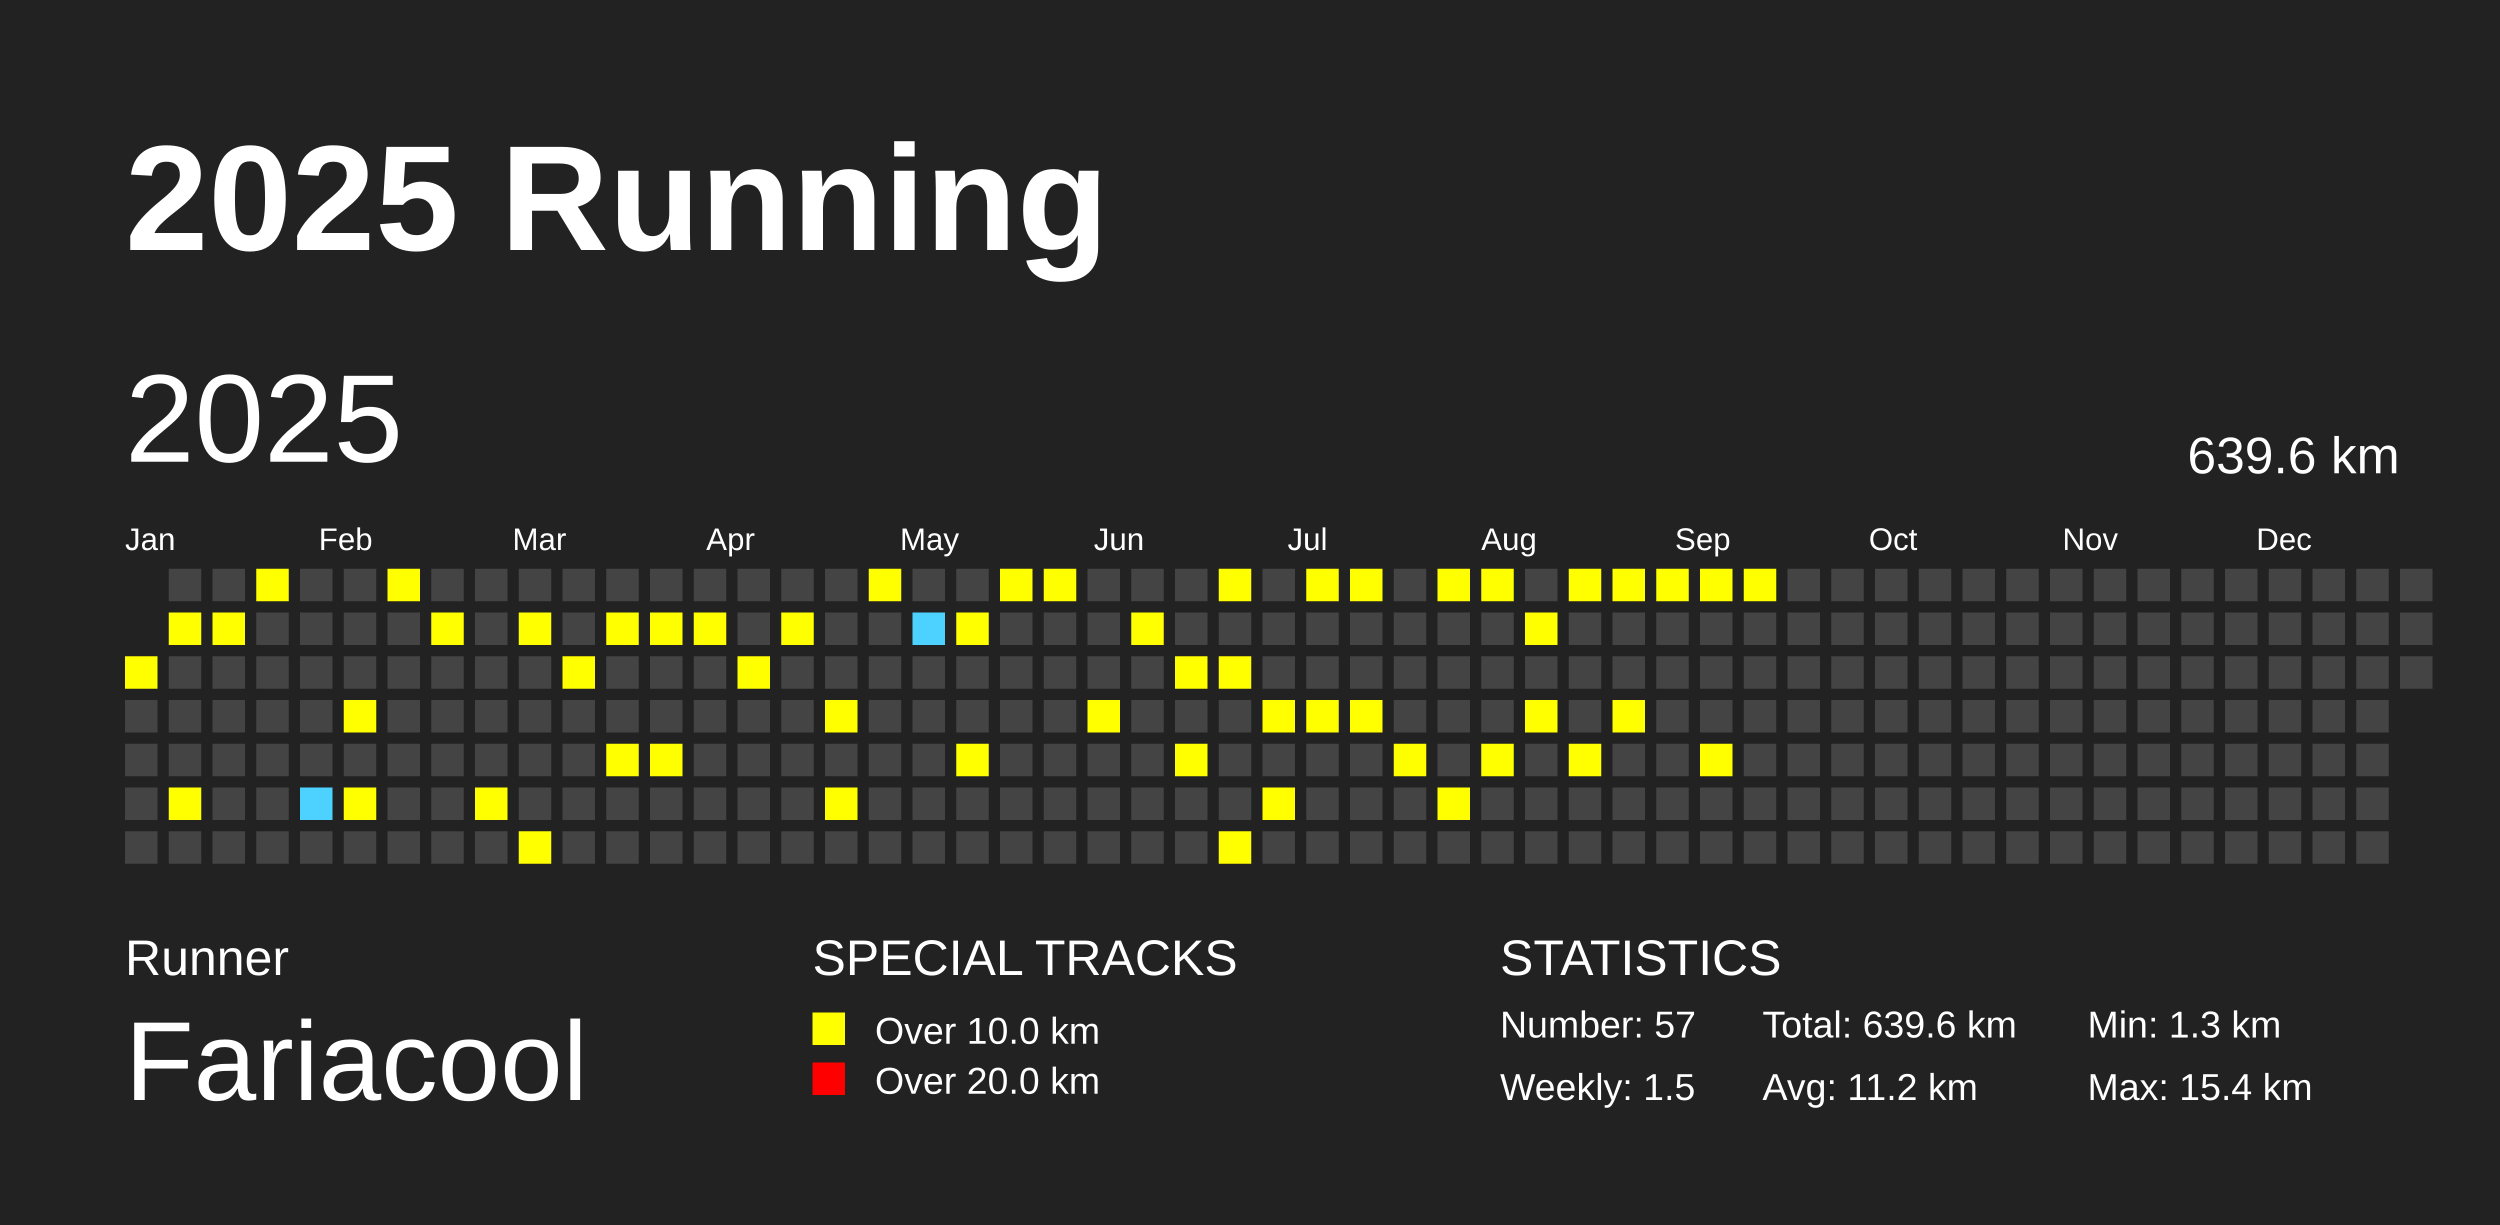
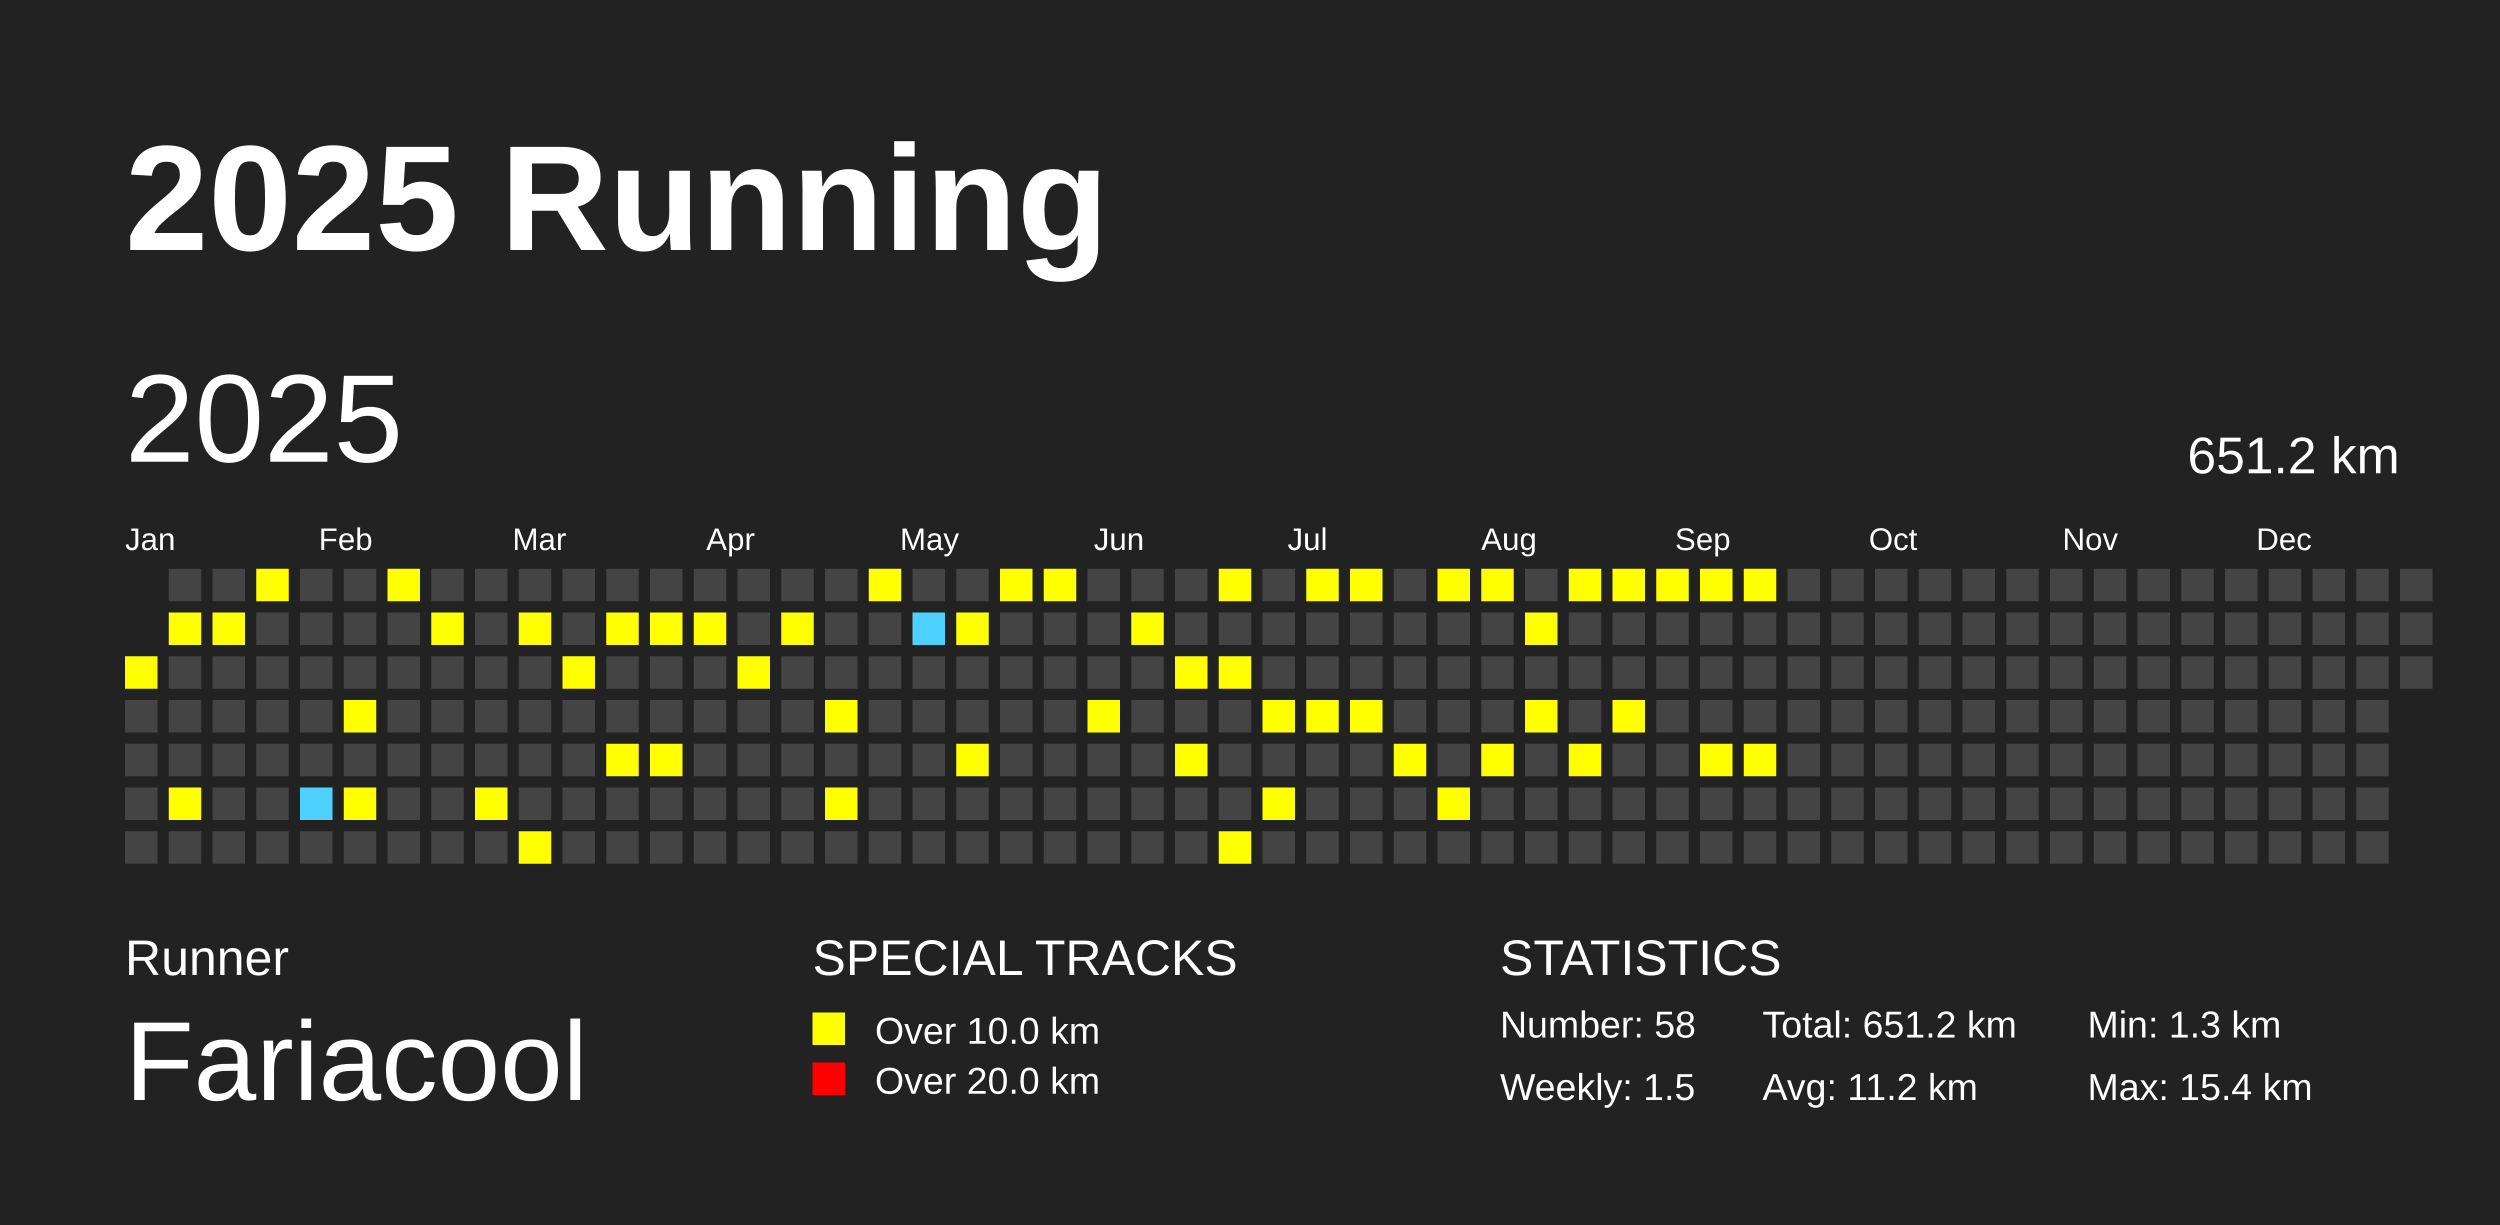
<svg xmlns="http://www.w3.org/2000/svg" baseProfile="full" height="98mm" version="1.1" viewBox="0,0,200,98" width="200mm">
  <defs />
  <rect fill="#222222" height="98" width="200" x="0" y="0" />
  <text fill="#FFFFFF" style="font-size:12px; font-family:Arial; font-weight:bold;" x="10" y="20">2025 Running</text>
  <text fill="#FFFFFF" style="font-size:4px; font-family:Arial" x="10" y="78">Runner</text>
  <text fill="#FFFFFF" style="font-size:9px; font-family:Arial" x="10" y="88">Fariacool</text>
  <text fill="#FFFFFF" style="font-size:4px; font-family:Arial" x="65" y="78">SPECIAL TRACKS</text>
  <rect fill="yellow" height="2.6" width="2.6" x="65" y="81" />
  <text fill="#FFFFFF" style="font-size:3px; font-family:Arial" x="70" y="83.5">Over 10.0 km</text>
  <rect fill="red" height="2.6" width="2.6" x="65" y="85" />
  <text fill="#FFFFFF" style="font-size:3px; font-family:Arial" x="70" y="87.5">Over 20.0 km</text>
  <text fill="#FFFFFF" style="font-size:4px; font-family:Arial" x="120" y="78">STATISTICS</text>
-   <text fill="#FFFFFF" style="font-size:3px; font-family:Arial" x="120" y="83">Number: 57</text>
+   <text fill="#FFFFFF" style="font-size:3px; font-family:Arial" x="120" y="83">Number: 58</text>
  <text fill="#FFFFFF" style="font-size:3px; font-family:Arial" x="120" y="88">Weekly: 1.5</text>
-   <text fill="#FFFFFF" style="font-size:3px; font-family:Arial" x="141" y="83">Total: 639.6 km</text>
+   <text fill="#FFFFFF" style="font-size:3px; font-family:Arial" x="141" y="83">Total: 651.2 km</text>
  <text fill="#FFFFFF" style="font-size:3px; font-family:Arial" x="141" y="88">Avg: 11.2 km</text>
  <text fill="#FFFFFF" style="font-size:3px; font-family:Arial" x="167" y="83">Min: 1.3 km</text>
  <text fill="#FFFFFF" style="font-size:3px; font-family:Arial" x="167" y="88">Max: 15.4 km</text>
  <text dominant-baseline="hanging" fill="#FFFFFF" style="font-size:10.0px; font-family:Arial;" x="10" y="30">2025</text>
-   <text dominant-baseline="hanging" fill="#FFFFFF" style="font-size:4.125px; font-family:Arial;" x="175" y="35">639.6 km</text>
+   <text dominant-baseline="hanging" fill="#FFFFFF" style="font-size:4.125px; font-family:Arial;" x="175" y="35">651.2 km</text>
  <text fill="#FFFFFF" style="font-size:2.5px; font-family:Arial" x="10.0" y="44">Jan</text>
  <text fill="#FFFFFF" style="font-size:2.5px; font-family:Arial" x="25.5" y="44">Feb</text>
  <text fill="#FFFFFF" style="font-size:2.5px; font-family:Arial" x="41.0" y="44">Mar</text>
  <text fill="#FFFFFF" style="font-size:2.5px; font-family:Arial" x="56.5" y="44">Apr</text>
  <text fill="#FFFFFF" style="font-size:2.5px; font-family:Arial" x="72.0" y="44">May</text>
  <text fill="#FFFFFF" style="font-size:2.5px; font-family:Arial" x="87.5" y="44">Jun</text>
  <text fill="#FFFFFF" style="font-size:2.5px; font-family:Arial" x="103.0" y="44">Jul</text>
  <text fill="#FFFFFF" style="font-size:2.5px; font-family:Arial" x="118.5" y="44">Aug</text>
  <text fill="#FFFFFF" style="font-size:2.5px; font-family:Arial" x="134.0" y="44">Sep</text>
  <text fill="#FFFFFF" style="font-size:2.5px; font-family:Arial" x="149.5" y="44">Oct</text>
  <text fill="#FFFFFF" style="font-size:2.5px; font-family:Arial" x="165.0" y="44">Nov</text>
  <text fill="#FFFFFF" style="font-size:2.5px; font-family:Arial" x="180.5" y="44">Dec</text>
  <rect fill="yellow" height="2.6" width="2.6" x="10.0" y="52.5" />
  <rect fill="#444444" height="2.6" width="2.6" x="10.0" y="56.0" />
  <rect fill="#444444" height="2.6" width="2.6" x="10.0" y="59.5" />
  <rect fill="#444444" height="2.6" width="2.6" x="10.0" y="63.0" />
  <rect fill="#444444" height="2.6" width="2.6" x="10.0" y="66.5" />
  <rect fill="#444444" height="2.6" width="2.6" x="13.5" y="45.5" />
  <rect fill="yellow" height="2.6" width="2.6" x="13.5" y="49.0" />
  <rect fill="#444444" height="2.6" width="2.6" x="13.5" y="52.5" />
  <rect fill="#444444" height="2.6" width="2.6" x="13.5" y="56.0" />
  <rect fill="#444444" height="2.6" width="2.6" x="13.5" y="59.5" />
  <rect fill="yellow" height="2.6" width="2.6" x="13.5" y="63.0" />
  <rect fill="#444444" height="2.6" width="2.6" x="13.5" y="66.5" />
  <rect fill="#444444" height="2.6" width="2.6" x="17.0" y="45.5" />
  <rect fill="yellow" height="2.6" width="2.6" x="17.0" y="49.0" />
  <rect fill="#444444" height="2.6" width="2.6" x="17.0" y="52.5" />
  <rect fill="#444444" height="2.6" width="2.6" x="17.0" y="56.0" />
  <rect fill="#444444" height="2.6" width="2.6" x="17.0" y="59.5" />
  <rect fill="#444444" height="2.6" width="2.6" x="17.0" y="63.0" />
  <rect fill="#444444" height="2.6" width="2.6" x="17.0" y="66.5" />
  <rect fill="yellow" height="2.6" width="2.6" x="20.5" y="45.5" />
  <rect fill="#444444" height="2.6" width="2.6" x="20.5" y="49.0" />
  <rect fill="#444444" height="2.6" width="2.6" x="20.5" y="52.5" />
  <rect fill="#444444" height="2.6" width="2.6" x="20.5" y="56.0" />
  <rect fill="#444444" height="2.6" width="2.6" x="20.5" y="59.5" />
  <rect fill="#444444" height="2.6" width="2.6" x="20.5" y="63.0" />
  <rect fill="#444444" height="2.6" width="2.6" x="20.5" y="66.5" />
  <rect fill="#444444" height="2.6" width="2.6" x="24.0" y="45.5" />
  <rect fill="#444444" height="2.6" width="2.6" x="24.0" y="49.0" />
  <rect fill="#444444" height="2.6" width="2.6" x="24.0" y="52.5" />
  <rect fill="#444444" height="2.6" width="2.6" x="24.0" y="56.0" />
  <rect fill="#444444" height="2.6" width="2.6" x="24.0" y="59.5" />
  <rect fill="#4DD2FF" height="2.6" width="2.6" x="24.0" y="63.0" />
  <rect fill="#444444" height="2.6" width="2.6" x="24.0" y="66.5" />
  <rect fill="#444444" height="2.6" width="2.6" x="27.5" y="45.5" />
  <rect fill="#444444" height="2.6" width="2.6" x="27.5" y="49.0" />
  <rect fill="#444444" height="2.6" width="2.6" x="27.5" y="52.5" />
  <rect fill="yellow" height="2.6" width="2.6" x="27.5" y="56.0" />
  <rect fill="#444444" height="2.6" width="2.6" x="27.5" y="59.5" />
  <rect fill="yellow" height="2.6" width="2.6" x="27.5" y="63.0" />
  <rect fill="#444444" height="2.6" width="2.6" x="27.5" y="66.5" />
  <rect fill="yellow" height="2.6" width="2.6" x="31.0" y="45.5" />
  <rect fill="#444444" height="2.6" width="2.6" x="31.0" y="49.0" />
  <rect fill="#444444" height="2.6" width="2.6" x="31.0" y="52.5" />
  <rect fill="#444444" height="2.6" width="2.6" x="31.0" y="56.0" />
  <rect fill="#444444" height="2.6" width="2.6" x="31.0" y="59.5" />
  <rect fill="#444444" height="2.6" width="2.6" x="31.0" y="63.0" />
  <rect fill="#444444" height="2.6" width="2.6" x="31.0" y="66.5" />
  <rect fill="#444444" height="2.6" width="2.6" x="34.5" y="45.5" />
  <rect fill="yellow" height="2.6" width="2.6" x="34.5" y="49.0" />
  <rect fill="#444444" height="2.6" width="2.6" x="34.5" y="52.5" />
  <rect fill="#444444" height="2.6" width="2.6" x="34.5" y="56.0" />
  <rect fill="#444444" height="2.6" width="2.6" x="34.5" y="59.5" />
  <rect fill="#444444" height="2.6" width="2.6" x="34.5" y="63.0" />
  <rect fill="#444444" height="2.6" width="2.6" x="34.5" y="66.5" />
  <rect fill="#444444" height="2.6" width="2.6" x="38.0" y="45.5" />
  <rect fill="#444444" height="2.6" width="2.6" x="38.0" y="49.0" />
  <rect fill="#444444" height="2.6" width="2.6" x="38.0" y="52.5" />
  <rect fill="#444444" height="2.6" width="2.6" x="38.0" y="56.0" />
  <rect fill="#444444" height="2.6" width="2.6" x="38.0" y="59.5" />
  <rect fill="yellow" height="2.6" width="2.6" x="38.0" y="63.0" />
  <rect fill="#444444" height="2.6" width="2.6" x="38.0" y="66.5" />
  <rect fill="#444444" height="2.6" width="2.6" x="41.5" y="45.5" />
  <rect fill="yellow" height="2.6" width="2.6" x="41.5" y="49.0" />
  <rect fill="#444444" height="2.6" width="2.6" x="41.5" y="52.5" />
  <rect fill="#444444" height="2.6" width="2.6" x="41.5" y="56.0" />
  <rect fill="#444444" height="2.6" width="2.6" x="41.5" y="59.5" />
  <rect fill="#444444" height="2.6" width="2.6" x="41.5" y="63.0" />
  <rect fill="yellow" height="2.6" width="2.6" x="41.5" y="66.5" />
  <rect fill="#444444" height="2.6" width="2.6" x="45.0" y="45.5" />
  <rect fill="#444444" height="2.6" width="2.6" x="45.0" y="49.0" />
  <rect fill="yellow" height="2.6" width="2.6" x="45.0" y="52.5" />
  <rect fill="#444444" height="2.6" width="2.6" x="45.0" y="56.0" />
  <rect fill="#444444" height="2.6" width="2.6" x="45.0" y="59.5" />
  <rect fill="#444444" height="2.6" width="2.6" x="45.0" y="63.0" />
  <rect fill="#444444" height="2.6" width="2.6" x="45.0" y="66.5" />
  <rect fill="#444444" height="2.6" width="2.6" x="48.5" y="45.5" />
  <rect fill="yellow" height="2.6" width="2.6" x="48.5" y="49.0" />
  <rect fill="#444444" height="2.6" width="2.6" x="48.5" y="52.5" />
  <rect fill="#444444" height="2.6" width="2.6" x="48.5" y="56.0" />
  <rect fill="yellow" height="2.6" width="2.6" x="48.5" y="59.5" />
  <rect fill="#444444" height="2.6" width="2.6" x="48.5" y="63.0" />
  <rect fill="#444444" height="2.6" width="2.6" x="48.5" y="66.5" />
  <rect fill="#444444" height="2.6" width="2.6" x="52.0" y="45.5" />
  <rect fill="yellow" height="2.6" width="2.6" x="52.0" y="49.0" />
  <rect fill="#444444" height="2.6" width="2.6" x="52.0" y="52.5" />
  <rect fill="#444444" height="2.6" width="2.6" x="52.0" y="56.0" />
  <rect fill="yellow" height="2.6" width="2.6" x="52.0" y="59.5" />
  <rect fill="#444444" height="2.6" width="2.6" x="52.0" y="63.0" />
  <rect fill="#444444" height="2.6" width="2.6" x="52.0" y="66.5" />
  <rect fill="#444444" height="2.6" width="2.6" x="55.5" y="45.5" />
  <rect fill="yellow" height="2.6" width="2.6" x="55.5" y="49.0" />
  <rect fill="#444444" height="2.6" width="2.6" x="55.5" y="52.5" />
  <rect fill="#444444" height="2.6" width="2.6" x="55.5" y="56.0" />
  <rect fill="#444444" height="2.6" width="2.6" x="55.5" y="59.5" />
  <rect fill="#444444" height="2.6" width="2.6" x="55.5" y="63.0" />
  <rect fill="#444444" height="2.6" width="2.6" x="55.5" y="66.5" />
  <rect fill="#444444" height="2.6" width="2.6" x="59.0" y="45.5" />
  <rect fill="#444444" height="2.6" width="2.6" x="59.0" y="49.0" />
  <rect fill="yellow" height="2.6" width="2.6" x="59.0" y="52.5" />
  <rect fill="#444444" height="2.6" width="2.6" x="59.0" y="56.0" />
  <rect fill="#444444" height="2.6" width="2.6" x="59.0" y="59.5" />
  <rect fill="#444444" height="2.6" width="2.6" x="59.0" y="63.0" />
  <rect fill="#444444" height="2.6" width="2.6" x="59.0" y="66.5" />
  <rect fill="#444444" height="2.6" width="2.6" x="62.5" y="45.5" />
  <rect fill="yellow" height="2.6" width="2.6" x="62.5" y="49.0" />
  <rect fill="#444444" height="2.6" width="2.6" x="62.5" y="52.5" />
  <rect fill="#444444" height="2.6" width="2.6" x="62.5" y="56.0" />
  <rect fill="#444444" height="2.6" width="2.6" x="62.5" y="59.5" />
  <rect fill="#444444" height="2.6" width="2.6" x="62.5" y="63.0" />
  <rect fill="#444444" height="2.6" width="2.6" x="62.5" y="66.5" />
  <rect fill="#444444" height="2.6" width="2.6" x="66.0" y="45.5" />
  <rect fill="#444444" height="2.6" width="2.6" x="66.0" y="49.0" />
  <rect fill="#444444" height="2.6" width="2.6" x="66.0" y="52.5" />
  <rect fill="yellow" height="2.6" width="2.6" x="66.0" y="56.0" />
  <rect fill="#444444" height="2.6" width="2.6" x="66.0" y="59.5" />
  <rect fill="yellow" height="2.6" width="2.6" x="66.0" y="63.0" />
  <rect fill="#444444" height="2.6" width="2.6" x="66.0" y="66.5" />
  <rect fill="yellow" height="2.6" width="2.6" x="69.5" y="45.5" />
  <rect fill="#444444" height="2.6" width="2.6" x="69.5" y="49.0" />
  <rect fill="#444444" height="2.6" width="2.6" x="69.5" y="52.5" />
  <rect fill="#444444" height="2.6" width="2.6" x="69.5" y="56.0" />
  <rect fill="#444444" height="2.6" width="2.6" x="69.5" y="59.5" />
  <rect fill="#444444" height="2.6" width="2.6" x="69.5" y="63.0" />
  <rect fill="#444444" height="2.6" width="2.6" x="69.5" y="66.5" />
  <rect fill="#444444" height="2.6" width="2.6" x="73.0" y="45.5" />
  <rect fill="#4DD2FF" height="2.6" width="2.6" x="73.0" y="49.0" />
  <rect fill="#444444" height="2.6" width="2.6" x="73.0" y="52.5" />
  <rect fill="#444444" height="2.6" width="2.6" x="73.0" y="56.0" />
  <rect fill="#444444" height="2.6" width="2.6" x="73.0" y="59.5" />
  <rect fill="#444444" height="2.6" width="2.6" x="73.0" y="63.0" />
  <rect fill="#444444" height="2.6" width="2.6" x="73.0" y="66.5" />
  <rect fill="#444444" height="2.6" width="2.6" x="76.5" y="45.5" />
  <rect fill="yellow" height="2.6" width="2.6" x="76.5" y="49.0" />
  <rect fill="#444444" height="2.6" width="2.6" x="76.5" y="52.5" />
  <rect fill="#444444" height="2.6" width="2.6" x="76.5" y="56.0" />
  <rect fill="yellow" height="2.6" width="2.6" x="76.5" y="59.5" />
  <rect fill="#444444" height="2.6" width="2.6" x="76.5" y="63.0" />
  <rect fill="#444444" height="2.6" width="2.6" x="76.5" y="66.5" />
  <rect fill="yellow" height="2.6" width="2.6" x="80.0" y="45.5" />
  <rect fill="#444444" height="2.6" width="2.6" x="80.0" y="49.0" />
  <rect fill="#444444" height="2.6" width="2.6" x="80.0" y="52.5" />
  <rect fill="#444444" height="2.6" width="2.6" x="80.0" y="56.0" />
  <rect fill="#444444" height="2.6" width="2.6" x="80.0" y="59.5" />
  <rect fill="#444444" height="2.6" width="2.6" x="80.0" y="63.0" />
  <rect fill="#444444" height="2.6" width="2.6" x="80.0" y="66.5" />
  <rect fill="yellow" height="2.6" width="2.6" x="83.5" y="45.5" />
  <rect fill="#444444" height="2.6" width="2.6" x="83.5" y="49.0" />
  <rect fill="#444444" height="2.6" width="2.6" x="83.5" y="52.5" />
  <rect fill="#444444" height="2.6" width="2.6" x="83.5" y="56.0" />
  <rect fill="#444444" height="2.6" width="2.6" x="83.5" y="59.5" />
  <rect fill="#444444" height="2.6" width="2.6" x="83.5" y="63.0" />
  <rect fill="#444444" height="2.6" width="2.6" x="83.5" y="66.5" />
  <rect fill="#444444" height="2.6" width="2.6" x="87.0" y="45.5" />
  <rect fill="#444444" height="2.6" width="2.6" x="87.0" y="49.0" />
  <rect fill="#444444" height="2.6" width="2.6" x="87.0" y="52.5" />
  <rect fill="yellow" height="2.6" width="2.6" x="87.0" y="56.0" />
  <rect fill="#444444" height="2.6" width="2.6" x="87.0" y="59.5" />
  <rect fill="#444444" height="2.6" width="2.6" x="87.0" y="63.0" />
  <rect fill="#444444" height="2.6" width="2.6" x="87.0" y="66.5" />
  <rect fill="#444444" height="2.6" width="2.6" x="90.5" y="45.5" />
  <rect fill="yellow" height="2.6" width="2.6" x="90.5" y="49.0" />
  <rect fill="#444444" height="2.6" width="2.6" x="90.5" y="52.5" />
  <rect fill="#444444" height="2.6" width="2.6" x="90.5" y="56.0" />
  <rect fill="#444444" height="2.6" width="2.6" x="90.5" y="59.5" />
  <rect fill="#444444" height="2.6" width="2.6" x="90.5" y="63.0" />
  <rect fill="#444444" height="2.6" width="2.6" x="90.5" y="66.5" />
  <rect fill="#444444" height="2.6" width="2.6" x="94.0" y="45.5" />
  <rect fill="#444444" height="2.6" width="2.6" x="94.0" y="49.0" />
  <rect fill="yellow" height="2.6" width="2.6" x="94.0" y="52.5" />
  <rect fill="#444444" height="2.6" width="2.6" x="94.0" y="56.0" />
  <rect fill="yellow" height="2.6" width="2.6" x="94.0" y="59.5" />
  <rect fill="#444444" height="2.6" width="2.6" x="94.0" y="63.0" />
  <rect fill="#444444" height="2.6" width="2.6" x="94.0" y="66.5" />
  <rect fill="yellow" height="2.6" width="2.6" x="97.5" y="45.5" />
  <rect fill="#444444" height="2.6" width="2.6" x="97.5" y="49.0" />
  <rect fill="yellow" height="2.6" width="2.6" x="97.5" y="52.5" />
  <rect fill="#444444" height="2.6" width="2.6" x="97.5" y="56.0" />
  <rect fill="#444444" height="2.6" width="2.6" x="97.5" y="59.5" />
  <rect fill="#444444" height="2.6" width="2.6" x="97.5" y="63.0" />
  <rect fill="yellow" height="2.6" width="2.6" x="97.5" y="66.5" />
  <rect fill="#444444" height="2.6" width="2.6" x="101.0" y="45.5" />
  <rect fill="#444444" height="2.6" width="2.6" x="101.0" y="49.0" />
  <rect fill="#444444" height="2.6" width="2.6" x="101.0" y="52.5" />
  <rect fill="yellow" height="2.6" width="2.6" x="101.0" y="56.0" />
  <rect fill="#444444" height="2.6" width="2.6" x="101.0" y="59.5" />
  <rect fill="yellow" height="2.6" width="2.6" x="101.0" y="63.0" />
  <rect fill="#444444" height="2.6" width="2.6" x="101.0" y="66.5" />
  <rect fill="yellow" height="2.6" width="2.6" x="104.5" y="45.5" />
  <rect fill="#444444" height="2.6" width="2.6" x="104.5" y="49.0" />
  <rect fill="#444444" height="2.6" width="2.6" x="104.5" y="52.5" />
  <rect fill="yellow" height="2.6" width="2.6" x="104.5" y="56.0" />
  <rect fill="#444444" height="2.6" width="2.6" x="104.5" y="59.5" />
  <rect fill="#444444" height="2.6" width="2.6" x="104.5" y="63.0" />
  <rect fill="#444444" height="2.6" width="2.6" x="104.5" y="66.5" />
  <rect fill="yellow" height="2.6" width="2.6" x="108.0" y="45.5" />
  <rect fill="#444444" height="2.6" width="2.6" x="108.0" y="49.0" />
  <rect fill="#444444" height="2.6" width="2.6" x="108.0" y="52.5" />
  <rect fill="yellow" height="2.6" width="2.6" x="108.0" y="56.0" />
  <rect fill="#444444" height="2.6" width="2.6" x="108.0" y="59.5" />
  <rect fill="#444444" height="2.6" width="2.6" x="108.0" y="63.0" />
  <rect fill="#444444" height="2.6" width="2.6" x="108.0" y="66.5" />
  <rect fill="#444444" height="2.6" width="2.6" x="111.5" y="45.5" />
  <rect fill="#444444" height="2.6" width="2.6" x="111.5" y="49.0" />
  <rect fill="#444444" height="2.6" width="2.6" x="111.5" y="52.5" />
  <rect fill="#444444" height="2.6" width="2.6" x="111.5" y="56.0" />
  <rect fill="yellow" height="2.6" width="2.6" x="111.5" y="59.5" />
  <rect fill="#444444" height="2.6" width="2.6" x="111.5" y="63.0" />
  <rect fill="#444444" height="2.6" width="2.6" x="111.5" y="66.5" />
  <rect fill="yellow" height="2.6" width="2.6" x="115.0" y="45.5" />
  <rect fill="#444444" height="2.6" width="2.6" x="115.0" y="49.0" />
  <rect fill="#444444" height="2.6" width="2.6" x="115.0" y="52.5" />
  <rect fill="#444444" height="2.6" width="2.6" x="115.0" y="56.0" />
  <rect fill="#444444" height="2.6" width="2.6" x="115.0" y="59.5" />
  <rect fill="yellow" height="2.6" width="2.6" x="115.0" y="63.0" />
  <rect fill="#444444" height="2.6" width="2.6" x="115.0" y="66.5" />
  <rect fill="yellow" height="2.6" width="2.6" x="118.5" y="45.5" />
  <rect fill="#444444" height="2.6" width="2.6" x="118.5" y="49.0" />
  <rect fill="#444444" height="2.6" width="2.6" x="118.5" y="52.5" />
  <rect fill="#444444" height="2.6" width="2.6" x="118.5" y="56.0" />
  <rect fill="yellow" height="2.6" width="2.6" x="118.5" y="59.5" />
  <rect fill="#444444" height="2.6" width="2.6" x="118.5" y="63.0" />
  <rect fill="#444444" height="2.6" width="2.6" x="118.5" y="66.5" />
  <rect fill="#444444" height="2.6" width="2.6" x="122.0" y="45.5" />
  <rect fill="yellow" height="2.6" width="2.6" x="122.0" y="49.0" />
  <rect fill="#444444" height="2.6" width="2.6" x="122.0" y="52.5" />
  <rect fill="yellow" height="2.6" width="2.6" x="122.0" y="56.0" />
  <rect fill="#444444" height="2.6" width="2.6" x="122.0" y="59.5" />
  <rect fill="#444444" height="2.6" width="2.6" x="122.0" y="63.0" />
  <rect fill="#444444" height="2.6" width="2.6" x="122.0" y="66.5" />
  <rect fill="yellow" height="2.6" width="2.6" x="125.5" y="45.5" />
  <rect fill="#444444" height="2.6" width="2.6" x="125.5" y="49.0" />
  <rect fill="#444444" height="2.6" width="2.6" x="125.5" y="52.5" />
  <rect fill="#444444" height="2.6" width="2.6" x="125.5" y="56.0" />
  <rect fill="yellow" height="2.6" width="2.6" x="125.5" y="59.5" />
  <rect fill="#444444" height="2.6" width="2.6" x="125.5" y="63.0" />
  <rect fill="#444444" height="2.6" width="2.6" x="125.5" y="66.5" />
  <rect fill="yellow" height="2.6" width="2.6" x="129.0" y="45.5" />
  <rect fill="#444444" height="2.6" width="2.6" x="129.0" y="49.0" />
  <rect fill="#444444" height="2.6" width="2.6" x="129.0" y="52.5" />
  <rect fill="yellow" height="2.6" width="2.6" x="129.0" y="56.0" />
  <rect fill="#444444" height="2.6" width="2.6" x="129.0" y="59.5" />
  <rect fill="#444444" height="2.6" width="2.6" x="129.0" y="63.0" />
  <rect fill="#444444" height="2.6" width="2.6" x="129.0" y="66.5" />
  <rect fill="yellow" height="2.6" width="2.6" x="132.5" y="45.5" />
  <rect fill="#444444" height="2.6" width="2.6" x="132.5" y="49.0" />
  <rect fill="#444444" height="2.6" width="2.6" x="132.5" y="52.5" />
  <rect fill="#444444" height="2.6" width="2.6" x="132.5" y="56.0" />
  <rect fill="#444444" height="2.6" width="2.6" x="132.5" y="59.5" />
  <rect fill="#444444" height="2.6" width="2.6" x="132.5" y="63.0" />
  <rect fill="#444444" height="2.6" width="2.6" x="132.5" y="66.5" />
  <rect fill="yellow" height="2.6" width="2.6" x="136.0" y="45.5" />
  <rect fill="#444444" height="2.6" width="2.6" x="136.0" y="49.0" />
  <rect fill="#444444" height="2.6" width="2.6" x="136.0" y="52.5" />
  <rect fill="#444444" height="2.6" width="2.6" x="136.0" y="56.0" />
  <rect fill="yellow" height="2.6" width="2.6" x="136.0" y="59.5" />
  <rect fill="#444444" height="2.6" width="2.6" x="136.0" y="63.0" />
  <rect fill="#444444" height="2.6" width="2.6" x="136.0" y="66.5" />
  <rect fill="yellow" height="2.6" width="2.6" x="139.5" y="45.5" />
  <rect fill="#444444" height="2.6" width="2.6" x="139.5" y="49.0" />
  <rect fill="#444444" height="2.6" width="2.6" x="139.5" y="52.5" />
  <rect fill="#444444" height="2.6" width="2.6" x="139.5" y="56.0" />
-   <rect fill="#444444" height="2.6" width="2.6" x="139.5" y="59.5" />
+   <rect fill="yellow" height="2.6" width="2.6" x="139.5" y="59.5" />
  <rect fill="#444444" height="2.6" width="2.6" x="139.5" y="63.0" />
  <rect fill="#444444" height="2.6" width="2.6" x="139.5" y="66.5" />
  <rect fill="#444444" height="2.6" width="2.6" x="143.0" y="45.5" />
  <rect fill="#444444" height="2.6" width="2.6" x="143.0" y="49.0" />
  <rect fill="#444444" height="2.6" width="2.6" x="143.0" y="52.5" />
  <rect fill="#444444" height="2.6" width="2.6" x="143.0" y="56.0" />
  <rect fill="#444444" height="2.6" width="2.6" x="143.0" y="59.5" />
  <rect fill="#444444" height="2.6" width="2.6" x="143.0" y="63.0" />
  <rect fill="#444444" height="2.6" width="2.6" x="143.0" y="66.5" />
  <rect fill="#444444" height="2.6" width="2.6" x="146.5" y="45.5" />
  <rect fill="#444444" height="2.6" width="2.6" x="146.5" y="49.0" />
  <rect fill="#444444" height="2.6" width="2.6" x="146.5" y="52.5" />
  <rect fill="#444444" height="2.6" width="2.6" x="146.5" y="56.0" />
  <rect fill="#444444" height="2.6" width="2.6" x="146.5" y="59.5" />
  <rect fill="#444444" height="2.6" width="2.6" x="146.5" y="63.0" />
  <rect fill="#444444" height="2.6" width="2.6" x="146.5" y="66.5" />
  <rect fill="#444444" height="2.6" width="2.6" x="150.0" y="45.5" />
  <rect fill="#444444" height="2.6" width="2.6" x="150.0" y="49.0" />
  <rect fill="#444444" height="2.6" width="2.6" x="150.0" y="52.5" />
  <rect fill="#444444" height="2.6" width="2.6" x="150.0" y="56.0" />
  <rect fill="#444444" height="2.6" width="2.6" x="150.0" y="59.5" />
  <rect fill="#444444" height="2.6" width="2.6" x="150.0" y="63.0" />
  <rect fill="#444444" height="2.6" width="2.6" x="150.0" y="66.5" />
  <rect fill="#444444" height="2.6" width="2.6" x="153.5" y="45.5" />
  <rect fill="#444444" height="2.6" width="2.6" x="153.5" y="49.0" />
  <rect fill="#444444" height="2.6" width="2.6" x="153.5" y="52.5" />
  <rect fill="#444444" height="2.6" width="2.6" x="153.5" y="56.0" />
  <rect fill="#444444" height="2.6" width="2.6" x="153.5" y="59.5" />
  <rect fill="#444444" height="2.6" width="2.6" x="153.5" y="63.0" />
  <rect fill="#444444" height="2.6" width="2.6" x="153.5" y="66.5" />
  <rect fill="#444444" height="2.6" width="2.6" x="157.0" y="45.5" />
  <rect fill="#444444" height="2.6" width="2.6" x="157.0" y="49.0" />
  <rect fill="#444444" height="2.6" width="2.6" x="157.0" y="52.5" />
  <rect fill="#444444" height="2.6" width="2.6" x="157.0" y="56.0" />
  <rect fill="#444444" height="2.6" width="2.6" x="157.0" y="59.5" />
  <rect fill="#444444" height="2.6" width="2.6" x="157.0" y="63.0" />
  <rect fill="#444444" height="2.6" width="2.6" x="157.0" y="66.5" />
  <rect fill="#444444" height="2.6" width="2.6" x="160.5" y="45.5" />
  <rect fill="#444444" height="2.6" width="2.6" x="160.5" y="49.0" />
  <rect fill="#444444" height="2.6" width="2.6" x="160.5" y="52.5" />
  <rect fill="#444444" height="2.6" width="2.6" x="160.5" y="56.0" />
  <rect fill="#444444" height="2.6" width="2.6" x="160.5" y="59.5" />
  <rect fill="#444444" height="2.6" width="2.6" x="160.5" y="63.0" />
  <rect fill="#444444" height="2.6" width="2.6" x="160.5" y="66.5" />
  <rect fill="#444444" height="2.6" width="2.6" x="164.0" y="45.5" />
  <rect fill="#444444" height="2.6" width="2.6" x="164.0" y="49.0" />
  <rect fill="#444444" height="2.6" width="2.6" x="164.0" y="52.5" />
  <rect fill="#444444" height="2.6" width="2.6" x="164.0" y="56.0" />
  <rect fill="#444444" height="2.6" width="2.6" x="164.0" y="59.5" />
  <rect fill="#444444" height="2.6" width="2.6" x="164.0" y="63.0" />
  <rect fill="#444444" height="2.6" width="2.6" x="164.0" y="66.5" />
  <rect fill="#444444" height="2.6" width="2.6" x="167.5" y="45.5" />
  <rect fill="#444444" height="2.6" width="2.6" x="167.5" y="49.0" />
  <rect fill="#444444" height="2.6" width="2.6" x="167.5" y="52.5" />
  <rect fill="#444444" height="2.6" width="2.6" x="167.5" y="56.0" />
  <rect fill="#444444" height="2.6" width="2.6" x="167.5" y="59.5" />
  <rect fill="#444444" height="2.6" width="2.6" x="167.5" y="63.0" />
  <rect fill="#444444" height="2.6" width="2.6" x="167.5" y="66.5" />
  <rect fill="#444444" height="2.6" width="2.6" x="171.0" y="45.5" />
  <rect fill="#444444" height="2.6" width="2.6" x="171.0" y="49.0" />
  <rect fill="#444444" height="2.6" width="2.6" x="171.0" y="52.5" />
  <rect fill="#444444" height="2.6" width="2.6" x="171.0" y="56.0" />
  <rect fill="#444444" height="2.6" width="2.6" x="171.0" y="59.5" />
  <rect fill="#444444" height="2.6" width="2.6" x="171.0" y="63.0" />
  <rect fill="#444444" height="2.6" width="2.6" x="171.0" y="66.5" />
  <rect fill="#444444" height="2.6" width="2.6" x="174.5" y="45.5" />
  <rect fill="#444444" height="2.6" width="2.6" x="174.5" y="49.0" />
  <rect fill="#444444" height="2.6" width="2.6" x="174.5" y="52.5" />
  <rect fill="#444444" height="2.6" width="2.6" x="174.5" y="56.0" />
  <rect fill="#444444" height="2.6" width="2.6" x="174.5" y="59.5" />
  <rect fill="#444444" height="2.6" width="2.6" x="174.5" y="63.0" />
  <rect fill="#444444" height="2.6" width="2.6" x="174.5" y="66.5" />
  <rect fill="#444444" height="2.6" width="2.6" x="178.0" y="45.5" />
  <rect fill="#444444" height="2.6" width="2.6" x="178.0" y="49.0" />
  <rect fill="#444444" height="2.6" width="2.6" x="178.0" y="52.5" />
  <rect fill="#444444" height="2.6" width="2.6" x="178.0" y="56.0" />
  <rect fill="#444444" height="2.6" width="2.6" x="178.0" y="59.5" />
  <rect fill="#444444" height="2.6" width="2.6" x="178.0" y="63.0" />
  <rect fill="#444444" height="2.6" width="2.6" x="178.0" y="66.5" />
  <rect fill="#444444" height="2.6" width="2.6" x="181.5" y="45.5" />
  <rect fill="#444444" height="2.6" width="2.6" x="181.5" y="49.0" />
  <rect fill="#444444" height="2.6" width="2.6" x="181.5" y="52.5" />
  <rect fill="#444444" height="2.6" width="2.6" x="181.5" y="56.0" />
  <rect fill="#444444" height="2.6" width="2.6" x="181.5" y="59.5" />
  <rect fill="#444444" height="2.6" width="2.6" x="181.5" y="63.0" />
  <rect fill="#444444" height="2.6" width="2.6" x="181.5" y="66.5" />
  <rect fill="#444444" height="2.6" width="2.6" x="185.0" y="45.5" />
  <rect fill="#444444" height="2.6" width="2.6" x="185.0" y="49.0" />
  <rect fill="#444444" height="2.6" width="2.6" x="185.0" y="52.5" />
  <rect fill="#444444" height="2.6" width="2.6" x="185.0" y="56.0" />
  <rect fill="#444444" height="2.6" width="2.6" x="185.0" y="59.5" />
  <rect fill="#444444" height="2.6" width="2.6" x="185.0" y="63.0" />
  <rect fill="#444444" height="2.6" width="2.6" x="185.0" y="66.5" />
  <rect fill="#444444" height="2.6" width="2.6" x="188.5" y="45.5" />
  <rect fill="#444444" height="2.6" width="2.6" x="188.5" y="49.0" />
  <rect fill="#444444" height="2.6" width="2.6" x="188.5" y="52.5" />
  <rect fill="#444444" height="2.6" width="2.6" x="188.5" y="56.0" />
  <rect fill="#444444" height="2.6" width="2.6" x="188.5" y="59.5" />
  <rect fill="#444444" height="2.6" width="2.6" x="188.5" y="63.0" />
  <rect fill="#444444" height="2.6" width="2.6" x="188.5" y="66.5" />
  <rect fill="#444444" height="2.6" width="2.6" x="192.0" y="45.5" />
  <rect fill="#444444" height="2.6" width="2.6" x="192.0" y="49.0" />
  <rect fill="#444444" height="2.6" width="2.6" x="192.0" y="52.5" />
</svg>
